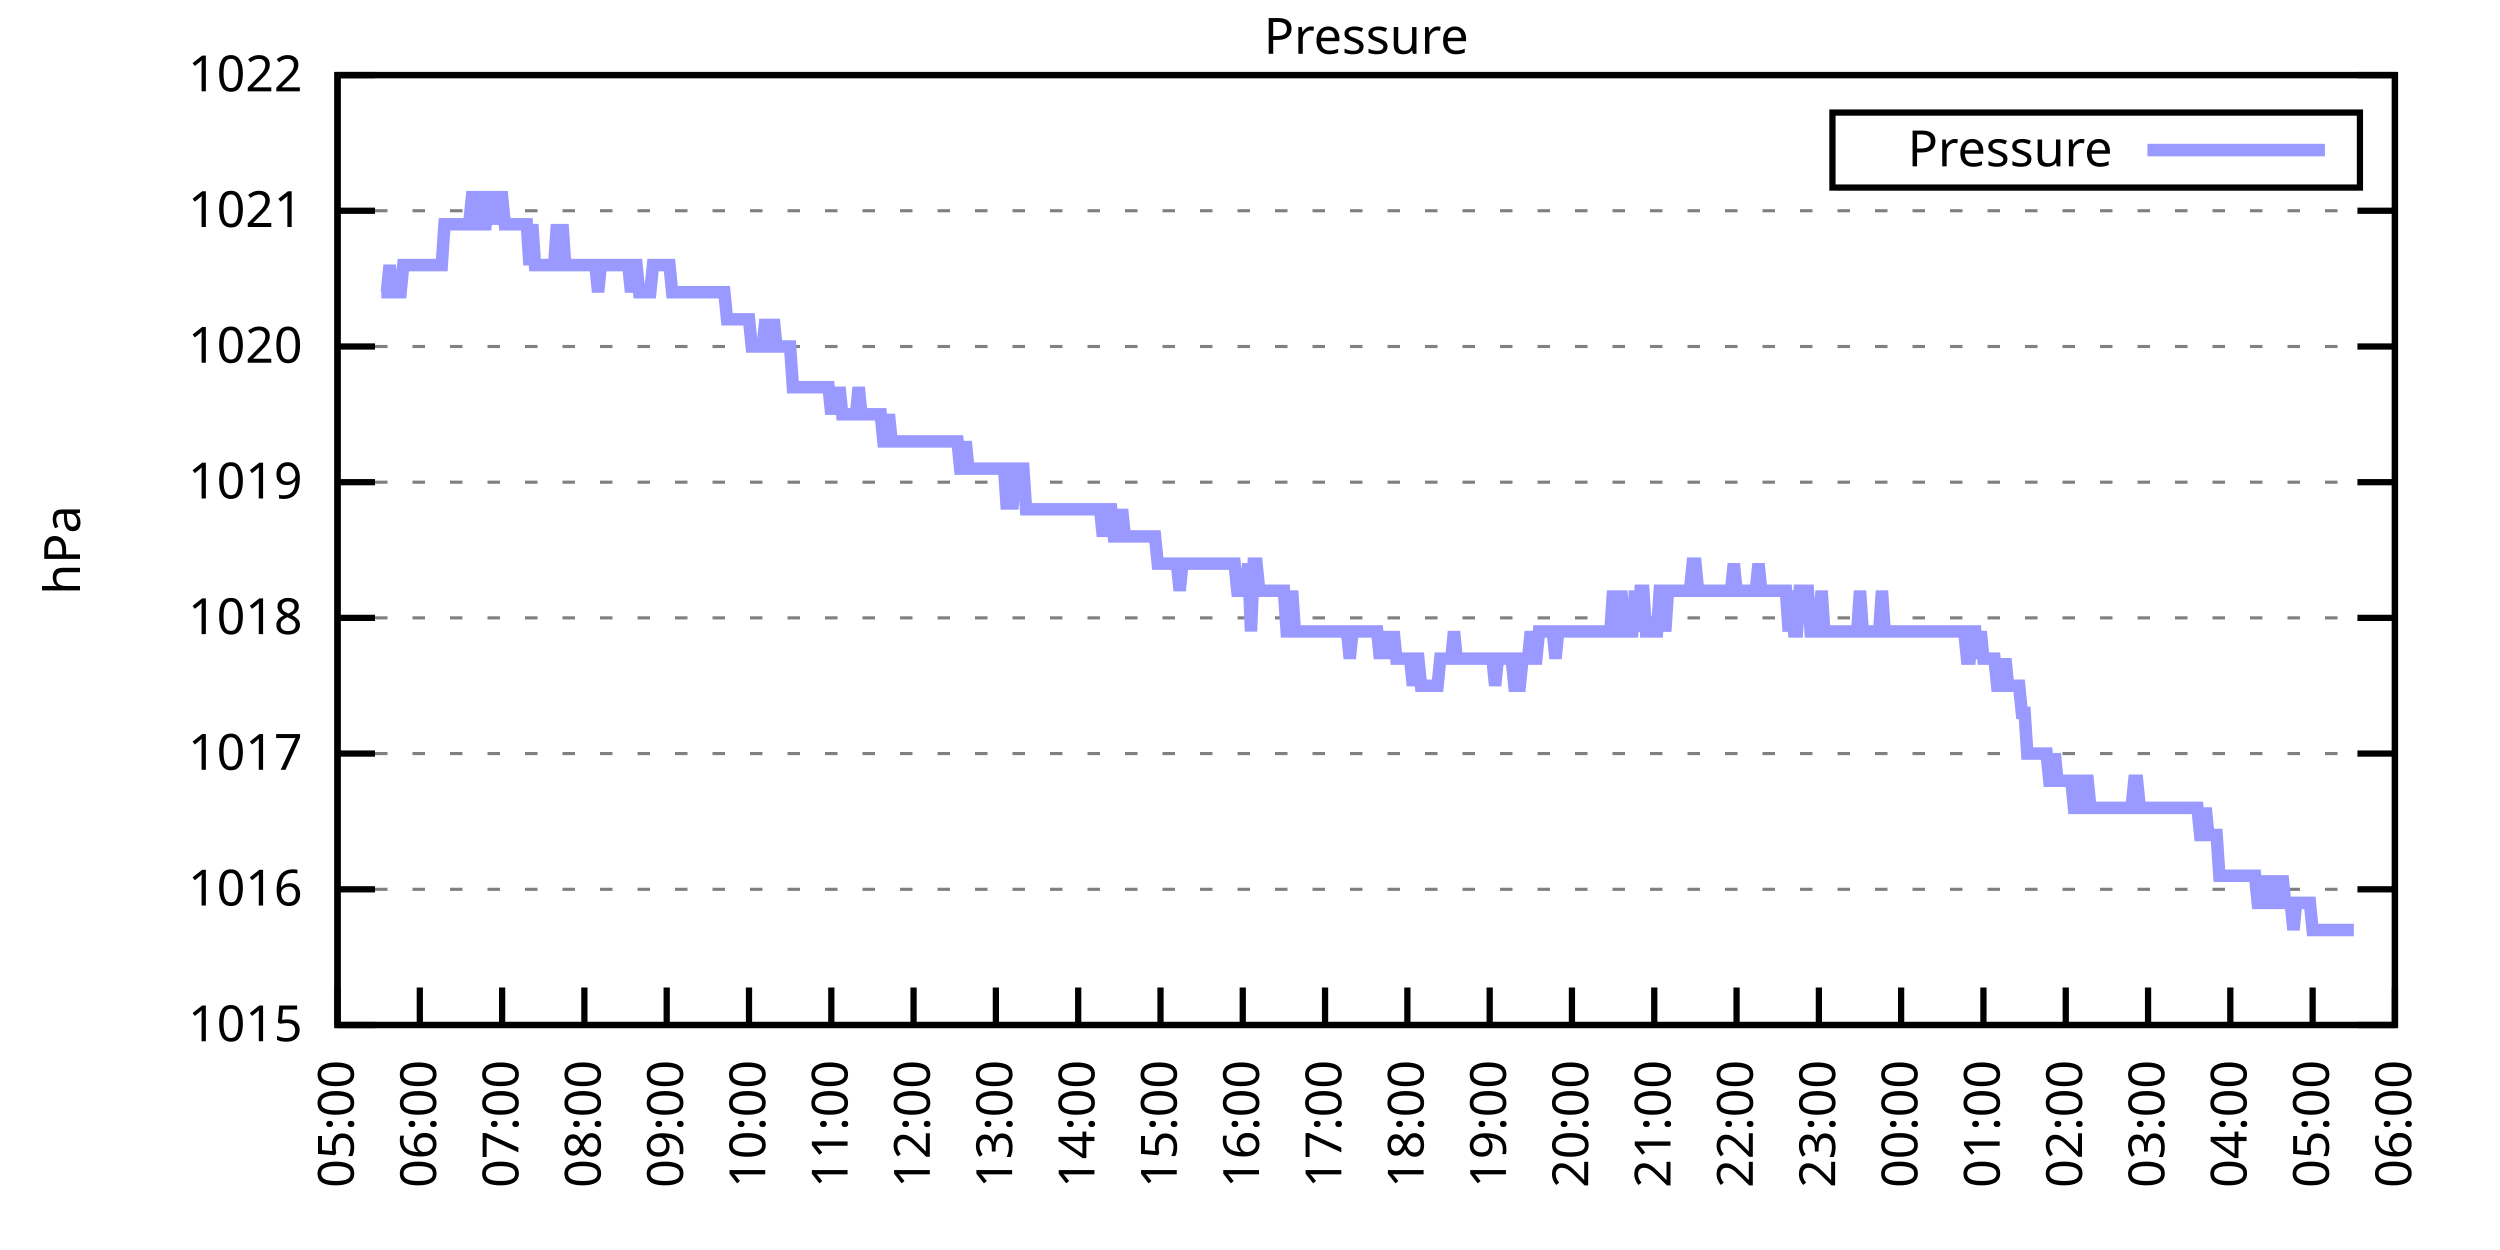
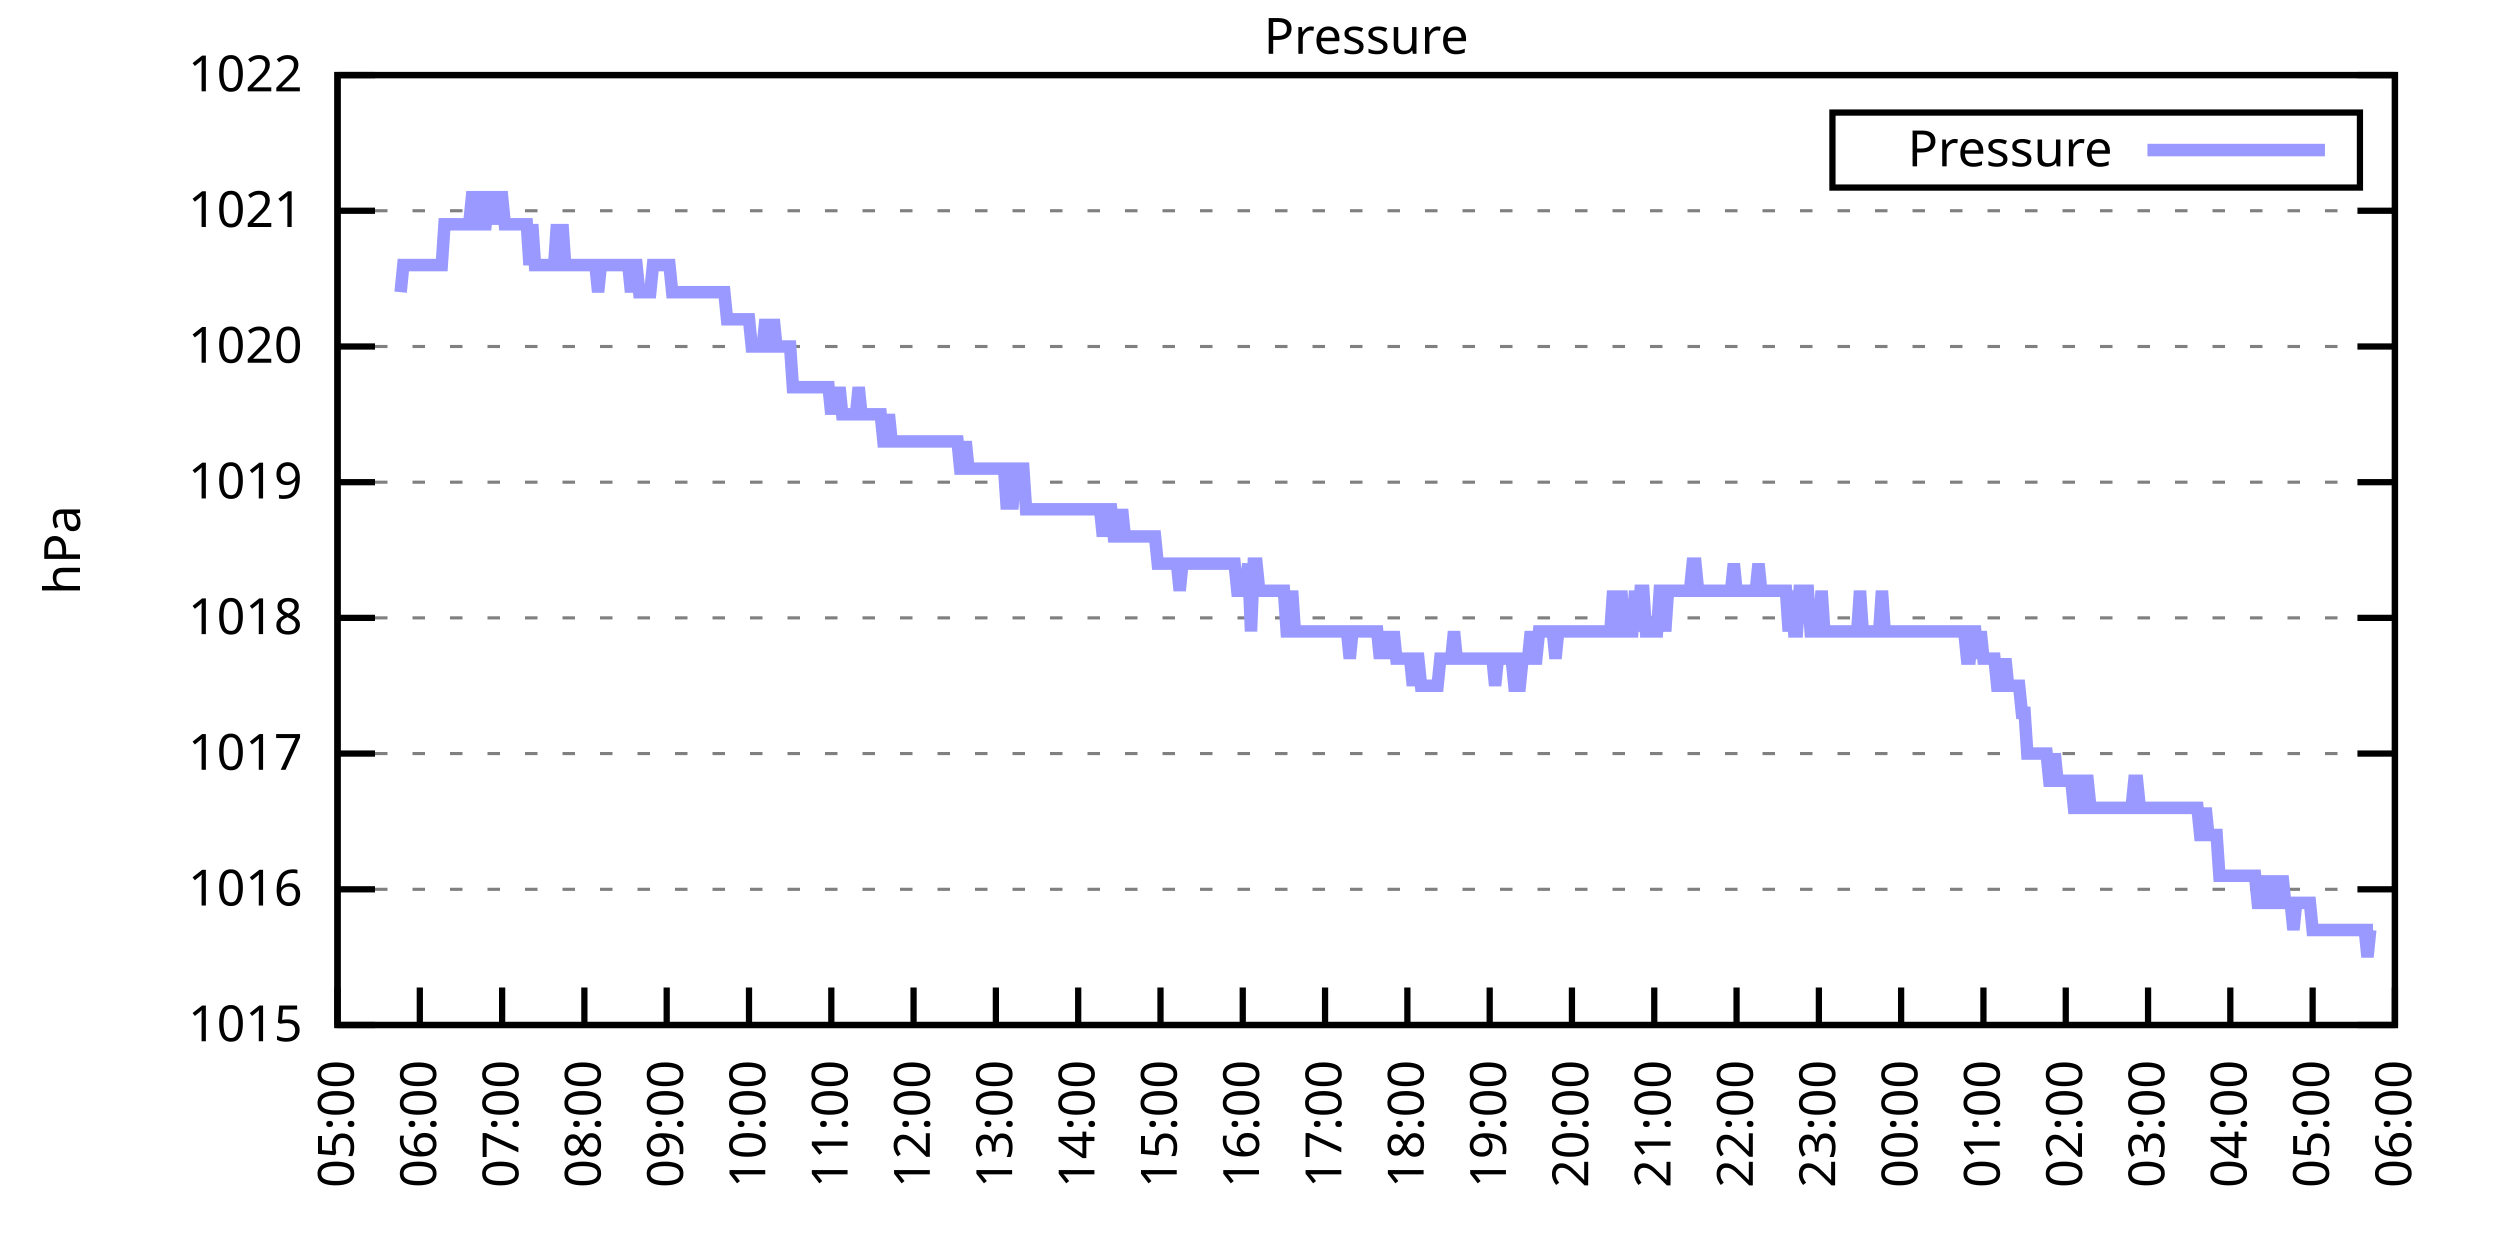
<svg xmlns="http://www.w3.org/2000/svg" xmlns:xlink="http://www.w3.org/1999/xlink" width="400" height="200" viewBox="0 0 400 200">
  <g id="gnuplot_canvas">
    <rect x="0" y="0" width="400" height="200" fill="none" />
    <defs>
      <circle id="gpDot" r="0.5" stroke-width="0.5" stroke="currentColor" />
      <path id="gpPt0" stroke-width="0.333" stroke="currentColor" d="M-1,0 h2 M0,-1 v2" />
      <path id="gpPt1" stroke-width="0.333" stroke="currentColor" d="M-1,-1 L1,1 M1,-1 L-1,1" />
      <path id="gpPt2" stroke-width="0.333" stroke="currentColor" d="M-1,0 L1,0 M0,-1 L0,1 M-1,-1 L1,1 M-1,1 L1,-1" />
      <rect id="gpPt3" stroke-width="0.333" stroke="currentColor" x="-1" y="-1" width="2" height="2" />
      <rect id="gpPt4" stroke-width="0.333" stroke="currentColor" fill="currentColor" x="-1" y="-1" width="2" height="2" />
      <circle id="gpPt5" stroke-width="0.333" stroke="currentColor" cx="0" cy="0" r="1" />
      <use xlink:href="#gpPt5" id="gpPt6" fill="currentColor" stroke="none" />
      <path id="gpPt7" stroke-width="0.333" stroke="currentColor" d="M0,-1.33 L-1.33,0.67 L1.33,0.67 z" />
      <use xlink:href="#gpPt7" id="gpPt8" fill="currentColor" stroke="none" />
      <use xlink:href="#gpPt7" id="gpPt9" stroke="currentColor" transform="rotate(180)" />
      <use xlink:href="#gpPt9" id="gpPt10" fill="currentColor" stroke="none" />
      <use xlink:href="#gpPt3" id="gpPt11" stroke="currentColor" transform="rotate(45)" />
      <use xlink:href="#gpPt11" id="gpPt12" fill="currentColor" stroke="none" />
      <path id="gpPt13" stroke-width="0.333" stroke="currentColor" d="M0,1.330 L1.265,0.411 L0.782,-1.067 L-0.782,-1.076 L-1.265,0.411 z" />
      <use xlink:href="#gpPt13" id="gpPt14" fill="currentColor" stroke="none" />
      <filter id="textbox" filterUnits="objectBoundingBox" x="0" y="0" height="1" width="1">
        <feFlood flood-color="white" flood-opacity="1" result="bgnd" />
        <feComposite in="SourceGraphic" in2="bgnd" operator="atop" />
      </filter>
      <filter id="greybox" filterUnits="objectBoundingBox" x="0" y="0" height="1" width="1">
        <feFlood flood-color="lightgrey" flood-opacity="1" result="grey" />
        <feComposite in="SourceGraphic" in2="grey" operator="atop" />
      </filter>
    </defs>
    <g fill="none" color="white" stroke="currentColor" stroke-width="1.00" stroke-linecap="butt" stroke-linejoin="miter">
</g>
    <g fill="none" color="black" stroke="currentColor" stroke-width="1.00" stroke-linecap="butt" stroke-linejoin="miter">
      <g stroke="none" shape-rendering="crispEdges">
        <polygon fill="rgb(255, 255, 255)" points="54.00,164.00 383.18,164.00 383.18,12.02 54.00,12.02 " />
      </g>
    </g>
    <g fill="none" color="black" stroke="currentColor" stroke-width="1.00" stroke-linecap="butt" stroke-linejoin="miter">
</g>
    <g fill="none" color="black" stroke="black" stroke-width="0.50" stroke-linecap="butt" stroke-linejoin="miter">
</g>
    <g fill="none" color="gray" stroke="currentColor" stroke-width="0.50" stroke-linecap="butt" stroke-linejoin="miter">
      <path stroke="gray" stroke-dasharray="2,4" class="gridline" d="M54.00,164.00 L383.19,164.00  " />
    </g>
    <g fill="none" color="gray" stroke="gray" stroke-width="1.00" stroke-linecap="butt" stroke-linejoin="miter">
</g>
    <g fill="none" color="black" stroke="currentColor" stroke-width="1.00" stroke-linecap="butt" stroke-linejoin="miter">
      <path stroke="black" d="M54.00,164.00 L60.00,164.00 M383.19,164.00 L377.19,164.00  " />
      <g transform="translate(48.40,166.60)" stroke="none" fill="black" font-family="Sans" font-size="8.00" text-anchor="end">
        <text>
          <tspan font-family="Sans"> 1015</tspan>
        </text>
      </g>
    </g>
    <g fill="none" color="black" stroke="currentColor" stroke-width="1.00" stroke-linecap="butt" stroke-linejoin="miter">
</g>
    <g fill="none" color="black" stroke="black" stroke-width="0.50" stroke-linecap="butt" stroke-linejoin="miter">
</g>
    <g fill="none" color="gray" stroke="currentColor" stroke-width="0.50" stroke-linecap="butt" stroke-linejoin="miter">
      <path stroke="gray" stroke-dasharray="2,4" class="gridline" d="M54.00,142.29 L383.19,142.29  " />
    </g>
    <g fill="none" color="gray" stroke="gray" stroke-width="1.00" stroke-linecap="butt" stroke-linejoin="miter">
</g>
    <g fill="none" color="black" stroke="currentColor" stroke-width="1.00" stroke-linecap="butt" stroke-linejoin="miter">
      <path stroke="black" d="M54.00,142.29 L60.00,142.29 M383.19,142.29 L377.19,142.29  " />
      <g transform="translate(48.40,144.89)" stroke="none" fill="black" font-family="Sans" font-size="8.00" text-anchor="end">
        <text>
          <tspan font-family="Sans"> 1016</tspan>
        </text>
      </g>
    </g>
    <g fill="none" color="black" stroke="currentColor" stroke-width="1.00" stroke-linecap="butt" stroke-linejoin="miter">
</g>
    <g fill="none" color="black" stroke="black" stroke-width="0.50" stroke-linecap="butt" stroke-linejoin="miter">
</g>
    <g fill="none" color="gray" stroke="currentColor" stroke-width="0.50" stroke-linecap="butt" stroke-linejoin="miter">
      <path stroke="gray" stroke-dasharray="2,4" class="gridline" d="M54.00,120.57 L383.19,120.57  " />
    </g>
    <g fill="none" color="gray" stroke="gray" stroke-width="1.00" stroke-linecap="butt" stroke-linejoin="miter">
</g>
    <g fill="none" color="black" stroke="currentColor" stroke-width="1.00" stroke-linecap="butt" stroke-linejoin="miter">
      <path stroke="black" d="M54.00,120.57 L60.00,120.57 M383.19,120.57 L377.19,120.57  " />
      <g transform="translate(48.40,123.17)" stroke="none" fill="black" font-family="Sans" font-size="8.00" text-anchor="end">
        <text>
          <tspan font-family="Sans"> 1017</tspan>
        </text>
      </g>
    </g>
    <g fill="none" color="black" stroke="currentColor" stroke-width="1.00" stroke-linecap="butt" stroke-linejoin="miter">
</g>
    <g fill="none" color="black" stroke="black" stroke-width="0.50" stroke-linecap="butt" stroke-linejoin="miter">
</g>
    <g fill="none" color="gray" stroke="currentColor" stroke-width="0.50" stroke-linecap="butt" stroke-linejoin="miter">
      <path stroke="gray" stroke-dasharray="2,4" class="gridline" d="M54.00,98.86 L383.19,98.86  " />
    </g>
    <g fill="none" color="gray" stroke="gray" stroke-width="1.00" stroke-linecap="butt" stroke-linejoin="miter">
</g>
    <g fill="none" color="black" stroke="currentColor" stroke-width="1.00" stroke-linecap="butt" stroke-linejoin="miter">
      <path stroke="black" d="M54.00,98.86 L60.00,98.86 M383.19,98.86 L377.19,98.86  " />
      <g transform="translate(48.40,101.46)" stroke="none" fill="black" font-family="Sans" font-size="8.00" text-anchor="end">
        <text>
          <tspan font-family="Sans"> 1018</tspan>
        </text>
      </g>
    </g>
    <g fill="none" color="black" stroke="currentColor" stroke-width="1.00" stroke-linecap="butt" stroke-linejoin="miter">
</g>
    <g fill="none" color="black" stroke="black" stroke-width="0.50" stroke-linecap="butt" stroke-linejoin="miter">
</g>
    <g fill="none" color="gray" stroke="currentColor" stroke-width="0.50" stroke-linecap="butt" stroke-linejoin="miter">
      <path stroke="gray" stroke-dasharray="2,4" class="gridline" d="M54.00,77.15 L383.19,77.15  " />
    </g>
    <g fill="none" color="gray" stroke="gray" stroke-width="1.00" stroke-linecap="butt" stroke-linejoin="miter">
</g>
    <g fill="none" color="black" stroke="currentColor" stroke-width="1.00" stroke-linecap="butt" stroke-linejoin="miter">
      <path stroke="black" d="M54.00,77.15 L60.00,77.15 M383.19,77.15 L377.19,77.15  " />
      <g transform="translate(48.40,79.75)" stroke="none" fill="black" font-family="Sans" font-size="8.00" text-anchor="end">
        <text>
          <tspan font-family="Sans"> 1019</tspan>
        </text>
      </g>
    </g>
    <g fill="none" color="black" stroke="currentColor" stroke-width="1.00" stroke-linecap="butt" stroke-linejoin="miter">
</g>
    <g fill="none" color="black" stroke="black" stroke-width="0.50" stroke-linecap="butt" stroke-linejoin="miter">
</g>
    <g fill="none" color="gray" stroke="currentColor" stroke-width="0.50" stroke-linecap="butt" stroke-linejoin="miter">
      <path stroke="gray" stroke-dasharray="2,4" class="gridline" d="M54.00,55.44 L383.19,55.44  " />
    </g>
    <g fill="none" color="gray" stroke="gray" stroke-width="1.00" stroke-linecap="butt" stroke-linejoin="miter">
</g>
    <g fill="none" color="black" stroke="currentColor" stroke-width="1.00" stroke-linecap="butt" stroke-linejoin="miter">
      <path stroke="black" d="M54.00,55.44 L60.00,55.44 M383.19,55.44 L377.19,55.44  " />
      <g transform="translate(48.40,58.04)" stroke="none" fill="black" font-family="Sans" font-size="8.00" text-anchor="end">
        <text>
          <tspan font-family="Sans"> 1020</tspan>
        </text>
      </g>
    </g>
    <g fill="none" color="black" stroke="currentColor" stroke-width="1.00" stroke-linecap="butt" stroke-linejoin="miter">
</g>
    <g fill="none" color="black" stroke="black" stroke-width="0.50" stroke-linecap="butt" stroke-linejoin="miter">
</g>
    <g fill="none" color="gray" stroke="currentColor" stroke-width="0.50" stroke-linecap="butt" stroke-linejoin="miter">
      <path stroke="gray" stroke-dasharray="2,4" class="gridline" d="M54.00,33.72 L383.19,33.72  " />
    </g>
    <g fill="none" color="gray" stroke="gray" stroke-width="1.00" stroke-linecap="butt" stroke-linejoin="miter">
</g>
    <g fill="none" color="black" stroke="currentColor" stroke-width="1.00" stroke-linecap="butt" stroke-linejoin="miter">
      <path stroke="black" d="M54.00,33.72 L60.00,33.72 M383.19,33.72 L377.19,33.72  " />
      <g transform="translate(48.40,36.32)" stroke="none" fill="black" font-family="Sans" font-size="8.00" text-anchor="end">
        <text>
          <tspan font-family="Sans"> 1021</tspan>
        </text>
      </g>
    </g>
    <g fill="none" color="black" stroke="currentColor" stroke-width="1.00" stroke-linecap="butt" stroke-linejoin="miter">
</g>
    <g fill="none" color="black" stroke="black" stroke-width="0.50" stroke-linecap="butt" stroke-linejoin="miter">
</g>
    <g fill="none" color="gray" stroke="currentColor" stroke-width="0.50" stroke-linecap="butt" stroke-linejoin="miter">
      <path stroke="gray" stroke-dasharray="2,4" class="gridline" d="M54.00,12.01 L383.19,12.01  " />
    </g>
    <g fill="none" color="gray" stroke="gray" stroke-width="1.00" stroke-linecap="butt" stroke-linejoin="miter">
</g>
    <g fill="none" color="black" stroke="currentColor" stroke-width="1.00" stroke-linecap="butt" stroke-linejoin="miter">
      <path stroke="black" d="M54.00,12.01 L60.00,12.01 M383.19,12.01 L377.19,12.01  " />
      <g transform="translate(48.40,14.61)" stroke="none" fill="black" font-family="Sans" font-size="8.00" text-anchor="end">
        <text>
          <tspan font-family="Sans"> 1022</tspan>
        </text>
      </g>
    </g>
    <g fill="none" color="black" stroke="currentColor" stroke-width="1.00" stroke-linecap="butt" stroke-linejoin="miter">
      <path stroke="black" d="M54.00,164.00 L54.00,158.00  " />
      <g transform="translate(56.60,169.60) rotate(270.00)" stroke="none" fill="black" font-family="Sans" font-size="8.00" text-anchor="end">
        <text>
          <tspan font-family="Sans">05:00</tspan>
        </text>
      </g>
    </g>
    <g fill="none" color="black" stroke="currentColor" stroke-width="1.00" stroke-linecap="butt" stroke-linejoin="miter">
      <path stroke="black" d="M67.17,164.00 L67.17,158.00  " />
      <g transform="translate(69.77,169.60) rotate(270.00)" stroke="none" fill="black" font-family="Sans" font-size="8.00" text-anchor="end">
        <text>
          <tspan font-family="Sans">06:00</tspan>
        </text>
      </g>
    </g>
    <g fill="none" color="black" stroke="currentColor" stroke-width="1.00" stroke-linecap="butt" stroke-linejoin="miter">
      <path stroke="black" d="M80.34,164.00 L80.34,158.00  " />
      <g transform="translate(82.94,169.60) rotate(270.00)" stroke="none" fill="black" font-family="Sans" font-size="8.00" text-anchor="end">
        <text>
          <tspan font-family="Sans">07:00</tspan>
        </text>
      </g>
    </g>
    <g fill="none" color="black" stroke="currentColor" stroke-width="1.00" stroke-linecap="butt" stroke-linejoin="miter">
      <path stroke="black" d="M93.50,164.00 L93.50,158.00  " />
      <g transform="translate(96.10,169.60) rotate(270.00)" stroke="none" fill="black" font-family="Sans" font-size="8.00" text-anchor="end">
        <text>
          <tspan font-family="Sans">08:00</tspan>
        </text>
      </g>
    </g>
    <g fill="none" color="black" stroke="currentColor" stroke-width="1.00" stroke-linecap="butt" stroke-linejoin="miter">
      <path stroke="black" d="M106.67,164.00 L106.67,158.00  " />
      <g transform="translate(109.27,169.60) rotate(270.00)" stroke="none" fill="black" font-family="Sans" font-size="8.00" text-anchor="end">
        <text>
          <tspan font-family="Sans">09:00</tspan>
        </text>
      </g>
    </g>
    <g fill="none" color="black" stroke="currentColor" stroke-width="1.00" stroke-linecap="butt" stroke-linejoin="miter">
      <path stroke="black" d="M119.84,164.00 L119.84,158.00  " />
      <g transform="translate(122.44,169.60) rotate(270.00)" stroke="none" fill="black" font-family="Sans" font-size="8.00" text-anchor="end">
        <text>
          <tspan font-family="Sans">10:00</tspan>
        </text>
      </g>
    </g>
    <g fill="none" color="black" stroke="currentColor" stroke-width="1.00" stroke-linecap="butt" stroke-linejoin="miter">
      <path stroke="black" d="M133.01,164.00 L133.01,158.00  " />
      <g transform="translate(135.61,169.60) rotate(270.00)" stroke="none" fill="black" font-family="Sans" font-size="8.00" text-anchor="end">
        <text>
          <tspan font-family="Sans">11:00</tspan>
        </text>
      </g>
    </g>
    <g fill="none" color="black" stroke="currentColor" stroke-width="1.00" stroke-linecap="butt" stroke-linejoin="miter">
      <path stroke="black" d="M146.17,164.00 L146.17,158.00  " />
      <g transform="translate(148.77,169.60) rotate(270.00)" stroke="none" fill="black" font-family="Sans" font-size="8.00" text-anchor="end">
        <text>
          <tspan font-family="Sans">12:00</tspan>
        </text>
      </g>
    </g>
    <g fill="none" color="black" stroke="currentColor" stroke-width="1.00" stroke-linecap="butt" stroke-linejoin="miter">
      <path stroke="black" d="M159.34,164.00 L159.34,158.00  " />
      <g transform="translate(161.94,169.60) rotate(270.00)" stroke="none" fill="black" font-family="Sans" font-size="8.00" text-anchor="end">
        <text>
          <tspan font-family="Sans">13:00</tspan>
        </text>
      </g>
    </g>
    <g fill="none" color="black" stroke="currentColor" stroke-width="1.00" stroke-linecap="butt" stroke-linejoin="miter">
      <path stroke="black" d="M172.51,164.00 L172.51,158.00  " />
      <g transform="translate(175.11,169.60) rotate(270.00)" stroke="none" fill="black" font-family="Sans" font-size="8.00" text-anchor="end">
        <text>
          <tspan font-family="Sans">14:00</tspan>
        </text>
      </g>
    </g>
    <g fill="none" color="black" stroke="currentColor" stroke-width="1.00" stroke-linecap="butt" stroke-linejoin="miter">
      <path stroke="black" d="M185.68,164.00 L185.68,158.00  " />
      <g transform="translate(188.28,169.60) rotate(270.00)" stroke="none" fill="black" font-family="Sans" font-size="8.00" text-anchor="end">
        <text>
          <tspan font-family="Sans">15:00</tspan>
        </text>
      </g>
    </g>
    <g fill="none" color="black" stroke="currentColor" stroke-width="1.00" stroke-linecap="butt" stroke-linejoin="miter">
      <path stroke="black" d="M198.84,164.00 L198.84,158.00  " />
      <g transform="translate(201.44,169.60) rotate(270.00)" stroke="none" fill="black" font-family="Sans" font-size="8.00" text-anchor="end">
        <text>
          <tspan font-family="Sans">16:00</tspan>
        </text>
      </g>
    </g>
    <g fill="none" color="black" stroke="currentColor" stroke-width="1.00" stroke-linecap="butt" stroke-linejoin="miter">
      <path stroke="black" d="M212.01,164.00 L212.01,158.00  " />
      <g transform="translate(214.61,169.60) rotate(270.00)" stroke="none" fill="black" font-family="Sans" font-size="8.00" text-anchor="end">
        <text>
          <tspan font-family="Sans">17:00</tspan>
        </text>
      </g>
    </g>
    <g fill="none" color="black" stroke="currentColor" stroke-width="1.00" stroke-linecap="butt" stroke-linejoin="miter">
      <path stroke="black" d="M225.18,164.00 L225.18,158.00  " />
      <g transform="translate(227.78,169.60) rotate(270.00)" stroke="none" fill="black" font-family="Sans" font-size="8.00" text-anchor="end">
        <text>
          <tspan font-family="Sans">18:00</tspan>
        </text>
      </g>
    </g>
    <g fill="none" color="black" stroke="currentColor" stroke-width="1.00" stroke-linecap="butt" stroke-linejoin="miter">
      <path stroke="black" d="M238.35,164.00 L238.35,158.00  " />
      <g transform="translate(240.95,169.60) rotate(270.00)" stroke="none" fill="black" font-family="Sans" font-size="8.00" text-anchor="end">
        <text>
          <tspan font-family="Sans">19:00</tspan>
        </text>
      </g>
    </g>
    <g fill="none" color="black" stroke="currentColor" stroke-width="1.00" stroke-linecap="butt" stroke-linejoin="miter">
      <path stroke="black" d="M251.51,164.00 L251.51,158.00  " />
      <g transform="translate(254.11,169.60) rotate(270.00)" stroke="none" fill="black" font-family="Sans" font-size="8.00" text-anchor="end">
        <text>
          <tspan font-family="Sans">20:00</tspan>
        </text>
      </g>
    </g>
    <g fill="none" color="black" stroke="currentColor" stroke-width="1.00" stroke-linecap="butt" stroke-linejoin="miter">
      <path stroke="black" d="M264.68,164.00 L264.68,158.00  " />
      <g transform="translate(267.28,169.60) rotate(270.00)" stroke="none" fill="black" font-family="Sans" font-size="8.00" text-anchor="end">
        <text>
          <tspan font-family="Sans">21:00</tspan>
        </text>
      </g>
    </g>
    <g fill="none" color="black" stroke="currentColor" stroke-width="1.00" stroke-linecap="butt" stroke-linejoin="miter">
      <path stroke="black" d="M277.85,164.00 L277.85,158.00  " />
      <g transform="translate(280.45,169.60) rotate(270.00)" stroke="none" fill="black" font-family="Sans" font-size="8.00" text-anchor="end">
        <text>
          <tspan font-family="Sans">22:00</tspan>
        </text>
      </g>
    </g>
    <g fill="none" color="black" stroke="currentColor" stroke-width="1.00" stroke-linecap="butt" stroke-linejoin="miter">
      <path stroke="black" d="M291.02,164.00 L291.02,158.00  " />
      <g transform="translate(293.62,169.60) rotate(270.00)" stroke="none" fill="black" font-family="Sans" font-size="8.00" text-anchor="end">
        <text>
          <tspan font-family="Sans">23:00</tspan>
        </text>
      </g>
    </g>
    <g fill="none" color="black" stroke="currentColor" stroke-width="1.00" stroke-linecap="butt" stroke-linejoin="miter">
      <path stroke="black" d="M304.18,164.00 L304.18,158.00  " />
      <g transform="translate(306.78,169.60) rotate(270.00)" stroke="none" fill="black" font-family="Sans" font-size="8.00" text-anchor="end">
        <text>
          <tspan font-family="Sans">00:00</tspan>
        </text>
      </g>
    </g>
    <g fill="none" color="black" stroke="currentColor" stroke-width="1.00" stroke-linecap="butt" stroke-linejoin="miter">
      <path stroke="black" d="M317.35,164.00 L317.35,158.00  " />
      <g transform="translate(319.95,169.60) rotate(270.00)" stroke="none" fill="black" font-family="Sans" font-size="8.00" text-anchor="end">
        <text>
          <tspan font-family="Sans">01:00</tspan>
        </text>
      </g>
    </g>
    <g fill="none" color="black" stroke="currentColor" stroke-width="1.00" stroke-linecap="butt" stroke-linejoin="miter">
      <path stroke="black" d="M330.52,164.00 L330.52,158.00  " />
      <g transform="translate(333.12,169.60) rotate(270.00)" stroke="none" fill="black" font-family="Sans" font-size="8.00" text-anchor="end">
        <text>
          <tspan font-family="Sans">02:00</tspan>
        </text>
      </g>
    </g>
    <g fill="none" color="black" stroke="currentColor" stroke-width="1.00" stroke-linecap="butt" stroke-linejoin="miter">
      <path stroke="black" d="M343.69,164.00 L343.69,158.00  " />
      <g transform="translate(346.29,169.60) rotate(270.00)" stroke="none" fill="black" font-family="Sans" font-size="8.00" text-anchor="end">
        <text>
          <tspan font-family="Sans">03:00</tspan>
        </text>
      </g>
    </g>
    <g fill="none" color="black" stroke="currentColor" stroke-width="1.00" stroke-linecap="butt" stroke-linejoin="miter">
      <path stroke="black" d="M356.85,164.00 L356.85,158.00  " />
      <g transform="translate(359.45,169.60) rotate(270.00)" stroke="none" fill="black" font-family="Sans" font-size="8.00" text-anchor="end">
        <text>
          <tspan font-family="Sans">04:00</tspan>
        </text>
      </g>
    </g>
    <g fill="none" color="black" stroke="currentColor" stroke-width="1.00" stroke-linecap="butt" stroke-linejoin="miter">
      <path stroke="black" d="M370.02,164.00 L370.02,158.00  " />
      <g transform="translate(372.62,169.60) rotate(270.00)" stroke="none" fill="black" font-family="Sans" font-size="8.00" text-anchor="end">
        <text>
          <tspan font-family="Sans">05:00</tspan>
        </text>
      </g>
    </g>
    <g fill="none" color="black" stroke="currentColor" stroke-width="1.00" stroke-linecap="butt" stroke-linejoin="miter">
      <path stroke="black" d="M383.19,164.00 L383.19,158.00  " />
      <g transform="translate(385.79,169.60) rotate(270.00)" stroke="none" fill="black" font-family="Sans" font-size="8.00" text-anchor="end">
        <text>
          <tspan font-family="Sans">06:00</tspan>
        </text>
      </g>
    </g>
    <g fill="none" color="black" stroke="currentColor" stroke-width="1.00" stroke-linecap="butt" stroke-linejoin="miter">
</g>
    <g fill="none" color="black" stroke="currentColor" stroke-width="1.00" stroke-linecap="butt" stroke-linejoin="miter">
      <path stroke="black" d="M54.00,12.01 L54.00,164.00 L383.19,164.00 L383.19,12.01 L54.00,12.01 Z  " />
    </g>
    <g fill="none" color="black" stroke="currentColor" stroke-width="1.00" stroke-linecap="butt" stroke-linejoin="miter">
</g>
    <g fill="none" color="black" stroke="currentColor" stroke-width="1.00" stroke-linecap="butt" stroke-linejoin="miter">
      <path stroke="black" d="M293.19,30.01 L293.19,18.01 L377.59,18.01 L377.59,30.01 L293.19,30.01 Z  " />
    </g>
    <g id="Pressure_plot_1">
      <g fill="none" color="white" stroke="black" stroke-width="2.00" stroke-linecap="butt" stroke-linejoin="miter">
</g>
      <g fill="none" color="black" stroke="currentColor" stroke-width="2.00" stroke-linecap="butt" stroke-linejoin="miter">
        <g transform="translate(337.99,26.61)" stroke="none" fill="black" font-family="Sans" font-size="8.00" text-anchor="end">
          <text>
            <tspan font-family="Sans">Pressure</tspan>
          </text>
        </g>
      </g>
      <g fill="none" color="black" stroke="currentColor" stroke-width="2.00" stroke-linecap="butt" stroke-linejoin="miter">
-         <path stroke="rgb(153, 153, 255)" d="M343.59,24.01 L371.99,24.01 M61.02,46.75 L61.46,46.75 L61.90,46.75 L62.34,42.41 L62.78,46.75 L63.22,46.75   L63.66,46.75 L64.10,46.75 L64.53,42.41 L64.97,42.41 L65.41,42.41 L65.85,42.41 L66.29,42.41 L66.73,42.41   L67.17,42.41 L67.61,42.41 L68.05,42.41 L68.48,42.41 L68.92,42.41 L69.36,42.41 L69.80,42.41 L70.24,42.41   L70.68,42.41 L71.12,35.89 L71.56,35.89 L72.00,35.89 L72.43,35.89 L72.87,35.89 L73.31,35.89 L73.75,35.89   L74.19,35.89 L74.63,35.89 L75.07,35.89 L75.51,31.55 L75.95,31.55 L76.38,31.55 L76.82,35.89 L77.26,35.89   L77.70,35.89 L78.14,31.55 L78.58,31.55 L79.02,35.89 L79.46,31.55 L79.90,31.55 L80.34,31.55 L80.77,35.89   L81.21,35.89 L81.65,35.89 L82.09,35.89 L82.53,35.89 L82.97,35.89 L83.41,35.89 L83.85,35.89 L84.29,35.89   L84.72,42.41 L85.16,35.89 L85.60,42.41 L86.04,42.41 L86.48,42.41 L86.92,42.41 L87.36,42.41 L87.80,42.41   L88.24,42.41 L88.67,42.41 L89.11,35.89 L89.55,42.41 L89.99,35.89 L90.43,42.41 L90.87,42.41 L91.31,42.41   L91.75,42.41 L92.19,42.41 L92.62,42.41 L93.06,42.41 L93.50,42.41 L93.94,42.41 L94.38,42.41 L94.82,42.41   L95.26,42.41 L95.70,46.75 L96.14,42.41 L96.58,42.41 L97.01,42.41 L97.45,42.41 L97.89,42.41 L98.33,42.41   L98.77,42.41 L99.21,42.41 L99.65,42.41 L100.09,42.41 L100.53,42.41 L100.96,46.75 L101.40,42.41 L101.84,42.41   L102.28,46.75 L102.72,46.75 L103.16,46.75 L103.60,46.75 L104.04,46.75 L104.48,42.41 L104.91,42.41 L105.35,42.41   L105.79,42.41 L106.23,42.41 L106.67,42.41 L107.11,42.41 L107.55,46.75 L107.99,46.75 L108.43,46.75 L108.87,46.75   L109.30,46.75 L109.74,46.75 L110.18,46.75 L110.62,46.75 L111.06,46.75 L111.50,46.75 L111.94,46.75 L112.38,46.75   L112.82,46.75 L113.25,46.75 L113.69,46.75 L114.13,46.75 L114.57,46.75 L115.01,46.75 L115.45,46.75 L115.89,46.75   L116.33,51.09 L116.77,51.09 L117.20,51.09 L117.64,51.09 L118.08,51.09 L118.52,51.09 L118.96,51.09 L119.40,51.09   L119.84,51.09 L120.28,55.44 L120.72,55.44 L121.15,55.44 L121.59,55.44 L122.03,55.44 L122.47,51.09 L122.91,55.44   L123.35,55.44 L123.79,51.09 L124.23,55.44 L124.67,55.44 L125.11,55.44 L125.54,55.44 L125.98,55.44 L126.42,55.44   L126.86,61.95 L127.30,61.95 L127.74,61.95 L128.18,61.95 L128.62,61.95 L129.06,61.95 L129.49,61.95 L129.93,61.95   L130.37,61.95 L130.81,61.95 L131.25,61.95 L131.69,61.95 L132.13,61.95 L132.57,61.95 L133.01,66.29 L133.44,61.95   L133.88,66.29 L134.32,61.95 L134.76,66.29 L135.20,66.29 L135.64,66.29 L136.08,66.29 L136.52,66.29 L136.96,66.29   L137.39,61.95 L137.83,66.29 L138.27,66.29 L138.71,66.29 L139.15,66.29 L139.59,66.29 L140.03,66.29 L140.47,66.29   L140.91,66.29 L141.35,70.63 L141.78,70.63 L142.22,66.29 L142.66,70.63 L143.10,70.63 L143.54,70.63 L143.98,70.63   L144.42,70.63 L144.86,70.63 L145.30,70.63 L145.73,70.63 L146.17,70.63 L146.61,70.63 L147.05,70.63 L147.49,70.63   L147.93,70.63 L148.37,70.63 L148.81,70.63 L149.25,70.63 L149.68,70.63 L150.12,70.63 L150.56,70.63 L151.00,70.63   L151.44,70.63 L151.88,70.63 L152.32,70.63 L152.76,70.63 L153.20,70.63 L153.63,74.98 L154.07,74.98 L154.51,70.63   L154.95,74.98 L155.39,74.98 L155.83,74.98 L156.27,74.98 L156.71,74.98 L157.15,74.98 L157.59,74.98 L158.02,74.98   L158.46,74.98 L158.90,74.98 L159.34,74.98 L159.78,74.98 L160.22,74.98 L160.66,74.98 L161.10,81.49 L161.54,74.98   L161.97,81.49 L162.41,74.98 L162.85,74.98 L163.29,74.98 L163.73,74.98 L164.17,81.49 L164.61,81.49 L165.05,81.49   L165.49,81.49 L165.92,81.49 L166.36,81.49 L166.80,81.49 L167.24,81.49 L167.68,81.49 L168.12,81.49 L168.56,81.49   L169.00,81.49 L169.44,81.49 L169.87,81.49 L170.31,81.49 L170.75,81.49 L171.19,81.49 L171.63,81.49 L172.07,81.49   L172.51,81.49 L172.95,81.49 L173.39,81.49 L173.83,81.49 L174.26,81.49 L174.70,81.49 L175.14,81.49 L175.58,81.49   L176.02,81.49 L176.46,85.83 L176.90,81.49 L177.34,81.49 L177.78,81.49 L178.21,85.83 L178.65,85.83 L179.09,85.83   L179.53,81.49 L179.97,85.83 L180.41,85.83 L180.85,85.83 L181.29,85.83 L181.73,85.83 L182.16,85.83 L182.60,85.83   L183.04,85.83 L183.48,85.83 L183.92,85.83 L184.36,85.83 L184.80,85.83 L185.24,90.18 L185.68,90.18 L186.11,90.18   L186.55,90.18 L186.99,90.18 L187.43,90.18 L187.87,90.18 L188.31,90.18 L188.75,94.52 L189.19,90.18 L189.63,90.18   L190.07,90.18 L190.50,90.18 L190.94,90.18 L191.38,90.18 L191.82,90.18 L192.26,90.18 L192.70,90.18 L193.14,90.18   L193.58,90.18 L194.02,90.18 L194.45,90.18 L194.89,90.18 L195.33,90.18 L195.77,90.18 L196.21,90.18 L196.65,90.18   L197.09,90.18 L197.53,90.18 L197.97,94.52 L198.40,94.52 L198.84,94.52 L199.28,94.52 L199.72,90.18 L200.16,101.03   L200.60,90.18 L201.04,90.18 L201.48,94.52 L201.92,94.52 L202.35,94.52 L202.79,94.52 L203.23,94.52 L203.67,94.52   L204.11,94.52 L204.55,94.52 L204.99,94.52 L205.43,94.52 L205.87,101.03 L206.31,101.03 L206.74,94.52 L207.18,101.03   L207.62,101.03 L208.06,101.03 L208.50,101.03 L208.94,101.03 L209.38,101.03 L209.82,101.03 L210.26,101.03 L210.69,101.03   L211.13,101.03 L211.57,101.03 L212.01,101.03 L212.45,101.03 L212.89,101.03 L213.33,101.03 L213.77,101.03 L214.21,101.03   L214.64,101.03 L215.08,101.03 L215.52,101.03 L215.96,105.38 L216.40,101.03 L216.84,101.03 L217.28,101.03 L217.72,101.03   L218.16,101.03 L218.60,101.03 L219.03,101.03 L219.47,101.03 L219.91,101.03 L220.35,101.03 L220.79,105.38 L221.23,101.03   L221.67,105.38 L222.11,101.03 L222.55,105.38 L222.98,101.03 L223.42,105.38 L223.86,105.38 L224.30,105.38 L224.74,105.38   L225.18,105.38 L225.62,105.38 L226.06,109.72 L226.50,105.38 L226.93,105.38 L227.37,109.72 L227.81,109.72 L228.25,109.72   L228.69,109.72 L229.13,109.72 L229.57,109.72 L230.01,109.72 L230.45,105.38 L230.88,105.38 L231.32,105.38 L231.76,105.38   L232.20,105.38 L232.64,101.03 L233.08,105.38 L233.52,105.38 L233.96,105.38 L234.40,105.38 L234.84,105.38 L235.27,105.38   L235.71,105.38 L236.15,105.38 L236.59,105.38 L237.03,105.38 L237.47,105.38 L237.91,105.38 L238.35,105.38 L238.79,105.38   L239.22,109.72 L239.66,105.38 L240.10,105.38 L240.54,105.38 L240.98,105.38 L241.42,105.38 L241.86,105.38 L242.30,109.72   L242.74,109.72 L243.17,109.72 L243.61,105.38 L244.05,105.38 L244.49,105.38 L244.93,101.03 L245.37,105.38 L245.81,105.38   L246.25,101.03 L246.69,101.03 L247.12,101.03 L247.56,101.03 L248.00,101.03 L248.44,101.03 L248.88,105.38 L249.32,101.03   L249.76,101.03 L250.20,101.03 L250.64,101.03 L251.08,101.03 L251.51,101.03 L251.95,101.03 L252.39,101.03 L252.83,101.03   L253.27,101.03 L253.71,101.03 L254.15,101.03 L254.59,101.03 L255.03,101.03 L255.46,101.03 L255.90,101.03 L256.34,101.03   L256.78,101.03 L257.22,101.03 L257.66,101.03 L258.10,94.52 L258.54,101.03 L258.98,101.03 L259.41,94.52 L259.85,101.03   L260.29,101.03 L260.73,101.03 L261.17,101.03 L261.61,94.52 L262.05,101.03 L262.49,94.52 L262.93,94.52 L263.36,101.03   L263.80,101.03 L264.24,101.03 L264.68,101.03 L265.12,101.03 L265.56,94.52 L266.00,94.52 L266.44,101.03 L266.88,94.52   L267.32,94.52 L267.75,94.52 L268.19,94.52 L268.63,94.52 L269.07,94.52 L269.51,94.52 L269.95,94.52 L270.39,94.52   L270.83,90.18 L271.27,90.18 L271.70,94.52 L272.14,94.52 L272.58,94.52 L273.02,94.52 L273.46,94.52 L273.90,94.52   L274.34,94.52 L274.78,94.52 L275.22,94.52 L275.65,94.52 L276.09,94.52 L276.53,94.52 L276.97,94.52 L277.41,90.18   L277.85,94.52 L278.29,94.52 L278.73,94.52 L279.17,94.52 L279.60,94.52 L280.04,94.52 L280.48,94.52 L280.92,94.52   L281.36,90.18 L281.80,94.52 L282.24,94.52 L282.68,94.52 L283.12,94.52 L283.56,94.52 L283.99,94.52 L284.43,94.52   L284.87,94.52 L285.31,94.52 L285.75,94.52 L286.19,101.03 L286.63,94.52 L287.07,101.03 L287.51,101.03 L287.94,94.52   L288.38,94.52 L288.82,94.52 L289.26,94.52 L289.70,101.03 L290.14,101.03 L290.58,101.03 L291.02,101.03 L291.46,94.52   L291.89,101.03 L292.33,101.03 L292.77,101.03 L293.21,101.03 L293.65,101.03 L294.09,101.03 L294.53,101.03 L294.97,101.03   L295.41,101.03 L295.84,101.03 L296.28,101.03 L296.72,101.03 L297.16,101.03 L297.60,94.52 L298.04,101.03 L298.48,101.03   L298.92,101.03 L299.36,101.03 L299.80,101.03 L300.23,101.03 L300.67,101.03 L301.11,94.52 L301.55,101.03 L301.99,101.03   L302.43,101.03 L302.87,101.03 L303.31,101.03 L303.75,101.03 L304.18,101.03 L304.62,101.03 L305.06,101.03 L305.50,101.03   L305.94,101.03 L306.38,101.03 L306.82,101.03 L307.26,101.03 L307.70,101.03 L308.13,101.03 L308.57,101.03 L309.01,101.03   L309.45,101.03 L309.89,101.03 L310.33,101.03 L310.77,101.03 L311.21,101.03 L311.65,101.03 L312.08,101.03 L312.52,101.03   L312.96,101.03 L313.40,101.03 L313.84,101.03 L314.28,101.03 L314.72,105.38 L315.16,105.38 L315.60,101.03 L316.04,101.03   L316.47,105.38 L316.91,101.03 L317.35,105.38 L317.79,105.38 L318.23,105.38 L318.67,105.38 L319.11,105.38 L319.55,109.72   L319.99,109.72 L320.42,109.72 L320.86,105.38 L321.30,109.72 L321.74,109.72 L322.18,109.72 L322.62,109.72 L323.06,109.72   L323.50,114.06 L323.94,114.06 L324.37,120.57 L324.81,120.57 L325.25,120.57 L325.69,120.57 L326.13,120.57 L326.57,120.57   L327.01,120.57 L327.45,120.57 L327.89,124.92 L328.33,124.92 L328.76,120.57 L329.20,124.92 L329.64,124.92 L330.08,124.92   L330.52,124.92 L330.96,124.92 L331.40,124.92 L331.84,129.26 L332.28,129.26 L332.71,129.26 L333.15,124.92 L333.59,124.92   L334.03,124.92 L334.47,129.26 L334.91,129.26 L335.35,129.26 L335.79,129.26 L336.23,129.26 L336.66,129.26 L337.10,129.26   L337.54,129.26 L337.98,129.26 L338.42,129.26 L338.86,129.26 L339.30,129.26 L339.74,129.26 L340.18,129.26 L340.61,129.26   L341.05,129.26 L341.49,124.92 L341.93,124.92 L342.37,129.26 L342.81,129.26 L343.25,129.26 L343.69,129.26 L344.13,129.26   L344.57,129.26 L345.00,129.26 L345.44,129.26 L345.88,129.26 L346.32,129.26 L346.76,129.26 L347.20,129.26 L347.64,129.26   L348.08,129.26 L348.52,129.26 L348.95,129.26 L349.39,129.26 L349.83,129.26 L350.27,129.26 L350.71,129.26 L351.15,129.26   L351.59,129.26 L352.03,133.60 L352.47,133.60 L352.90,129.26 L353.34,133.60 L353.78,133.60 L354.22,133.60 L354.66,133.60   L355.10,140.12 L355.54,140.12 L355.98,140.12 L356.42,140.12 L356.85,140.12 L357.29,140.12 L357.73,140.12 L358.17,140.12   L358.61,140.12 L359.05,140.12 L359.49,140.12 L359.93,140.12 L360.37,140.12 L360.81,140.12 L361.24,144.46 L361.68,144.46   L362.12,140.12 L362.56,144.46 L363.00,144.46 L363.44,144.46 L363.88,140.12 L364.32,144.46 L364.76,144.46 L365.19,140.12   L365.63,144.46 L366.07,144.46 L366.51,144.46 L366.95,148.80 L367.39,144.46 L367.83,144.46 L368.27,144.46 L368.71,144.46   L369.14,144.46 L369.58,144.46 L370.02,148.80 L370.46,148.80 L370.90,148.80 L371.34,148.80 L371.78,148.80 L372.22,148.80   L372.66,148.80 L373.09,148.80 L373.53,148.80 L373.97,148.80 L374.41,148.80 L374.85,148.80 L375.29,148.80 L375.73,148.80   L376.17,148.80 L376.61,148.80  " />
+         <path stroke="rgb(153, 153, 255)" d="M343.59,24.01 L371.99,24.01 M64.10,46.75 L64.53,42.41 L64.97,42.41 L65.41,42.41 L65.85,42.41 L66.29,42.41   L66.73,42.41 L67.17,42.41 L67.61,42.41 L68.05,42.41 L68.48,42.41 L68.92,42.41 L69.36,42.41 L69.80,42.41   L70.24,42.41 L70.68,42.41 L71.12,35.89 L71.56,35.89 L72.00,35.89 L72.43,35.89 L72.87,35.89 L73.31,35.89   L73.75,35.89 L74.19,35.89 L74.63,35.89 L75.07,35.89 L75.51,31.55 L75.95,31.55 L76.38,31.55 L76.82,35.89   L77.26,35.89 L77.70,35.89 L78.14,31.55 L78.58,31.55 L79.02,35.89 L79.46,31.55 L79.90,31.55 L80.34,31.55   L80.77,35.89 L81.21,35.89 L81.65,35.89 L82.09,35.89 L82.53,35.89 L82.97,35.89 L83.41,35.89 L83.85,35.89   L84.29,35.89 L84.72,42.41 L85.16,35.89 L85.60,42.41 L86.04,42.41 L86.48,42.41 L86.92,42.41 L87.36,42.41   L87.80,42.41 L88.24,42.41 L88.67,42.41 L89.11,35.89 L89.55,42.41 L89.99,35.89 L90.43,42.41 L90.87,42.41   L91.31,42.41 L91.75,42.41 L92.19,42.41 L92.62,42.41 L93.06,42.41 L93.50,42.41 L93.94,42.41 L94.38,42.41   L94.82,42.41 L95.26,42.41 L95.70,46.75 L96.14,42.41 L96.58,42.41 L97.01,42.41 L97.45,42.41 L97.89,42.41   L98.33,42.41 L98.77,42.41 L99.21,42.41 L99.65,42.41 L100.09,42.41 L100.53,42.41 L100.96,46.75 L101.40,42.41   L101.84,42.41 L102.28,46.75 L102.72,46.75 L103.16,46.75 L103.60,46.75 L104.04,46.75 L104.48,42.41 L104.91,42.41   L105.35,42.41 L105.79,42.41 L106.23,42.41 L106.67,42.41 L107.11,42.41 L107.55,46.75 L107.99,46.75 L108.43,46.75   L108.87,46.75 L109.30,46.75 L109.74,46.75 L110.18,46.75 L110.62,46.75 L111.06,46.75 L111.50,46.75 L111.94,46.75   L112.38,46.75 L112.82,46.75 L113.25,46.75 L113.69,46.75 L114.13,46.75 L114.57,46.75 L115.01,46.75 L115.45,46.75   L115.89,46.75 L116.33,51.09 L116.77,51.09 L117.20,51.09 L117.64,51.09 L118.08,51.09 L118.52,51.09 L118.96,51.09   L119.40,51.09 L119.84,51.09 L120.28,55.44 L120.72,55.44 L121.15,55.44 L121.59,55.44 L122.03,55.44 L122.47,51.09   L122.91,55.44 L123.35,55.44 L123.79,51.09 L124.23,55.44 L124.67,55.44 L125.11,55.44 L125.54,55.44 L125.98,55.44   L126.42,55.44 L126.86,61.95 L127.30,61.95 L127.74,61.95 L128.18,61.95 L128.62,61.95 L129.06,61.95 L129.49,61.95   L129.93,61.95 L130.37,61.95 L130.81,61.95 L131.25,61.95 L131.69,61.95 L132.13,61.95 L132.57,61.95 L133.01,66.29   L133.44,61.95 L133.88,66.29 L134.32,61.95 L134.76,66.29 L135.20,66.29 L135.64,66.29 L136.08,66.29 L136.52,66.29   L136.96,66.29 L137.39,61.95 L137.83,66.29 L138.27,66.29 L138.71,66.29 L139.15,66.29 L139.59,66.29 L140.03,66.29   L140.47,66.29 L140.91,66.29 L141.35,70.63 L141.78,70.63 L142.22,66.29 L142.66,70.63 L143.10,70.63 L143.54,70.63   L143.98,70.63 L144.42,70.63 L144.86,70.63 L145.30,70.63 L145.73,70.63 L146.17,70.63 L146.61,70.63 L147.05,70.63   L147.49,70.63 L147.93,70.63 L148.37,70.63 L148.81,70.63 L149.25,70.63 L149.68,70.63 L150.12,70.63 L150.56,70.63   L151.00,70.63 L151.44,70.63 L151.88,70.63 L152.32,70.63 L152.76,70.63 L153.20,70.63 L153.63,74.98 L154.07,74.98   L154.51,70.63 L154.95,74.98 L155.39,74.98 L155.83,74.98 L156.27,74.98 L156.71,74.98 L157.15,74.98 L157.59,74.98   L158.02,74.98 L158.46,74.98 L158.90,74.98 L159.34,74.98 L159.78,74.98 L160.22,74.98 L160.66,74.98 L161.10,81.49   L161.54,74.98 L161.97,81.49 L162.41,74.98 L162.85,74.98 L163.29,74.98 L163.73,74.98 L164.17,81.49 L164.61,81.49   L165.05,81.49 L165.49,81.49 L165.92,81.49 L166.36,81.49 L166.80,81.49 L167.24,81.49 L167.68,81.49 L168.12,81.49   L168.56,81.49 L169.00,81.49 L169.44,81.49 L169.87,81.49 L170.31,81.49 L170.75,81.49 L171.19,81.49 L171.63,81.49   L172.07,81.49 L172.51,81.49 L172.95,81.49 L173.39,81.49 L173.83,81.49 L174.26,81.49 L174.70,81.49 L175.14,81.49   L175.58,81.49 L176.02,81.49 L176.46,85.83 L176.90,81.49 L177.34,81.49 L177.78,81.49 L178.21,85.83 L178.65,85.83   L179.09,85.83 L179.53,81.49 L179.97,85.83 L180.41,85.83 L180.85,85.83 L181.29,85.83 L181.73,85.83 L182.16,85.83   L182.60,85.83 L183.04,85.83 L183.48,85.83 L183.92,85.83 L184.36,85.83 L184.80,85.83 L185.24,90.18 L185.68,90.18   L186.11,90.18 L186.55,90.18 L186.99,90.18 L187.43,90.18 L187.87,90.18 L188.31,90.18 L188.75,94.52 L189.19,90.18   L189.63,90.18 L190.07,90.18 L190.50,90.18 L190.94,90.18 L191.38,90.18 L191.82,90.18 L192.26,90.18 L192.70,90.18   L193.14,90.18 L193.58,90.18 L194.02,90.18 L194.45,90.18 L194.89,90.18 L195.33,90.18 L195.77,90.18 L196.21,90.18   L196.65,90.18 L197.09,90.18 L197.53,90.18 L197.97,94.52 L198.40,94.52 L198.84,94.52 L199.28,94.52 L199.72,90.18   L200.16,101.03 L200.60,90.18 L201.04,90.18 L201.48,94.52 L201.92,94.52 L202.35,94.52 L202.79,94.52 L203.23,94.52   L203.67,94.52 L204.11,94.52 L204.55,94.52 L204.99,94.52 L205.43,94.52 L205.87,101.03 L206.31,101.03 L206.74,94.52   L207.18,101.03 L207.62,101.03 L208.06,101.03 L208.50,101.03 L208.94,101.03 L209.38,101.03 L209.82,101.03 L210.26,101.03   L210.69,101.03 L211.13,101.03 L211.57,101.03 L212.01,101.03 L212.45,101.03 L212.89,101.03 L213.33,101.03 L213.77,101.03   L214.21,101.03 L214.64,101.03 L215.08,101.03 L215.52,101.03 L215.96,105.38 L216.40,101.03 L216.84,101.03 L217.28,101.03   L217.72,101.03 L218.16,101.03 L218.60,101.03 L219.03,101.03 L219.47,101.03 L219.91,101.03 L220.35,101.03 L220.79,105.38   L221.23,101.03 L221.67,105.38 L222.11,101.03 L222.55,105.38 L222.98,101.03 L223.42,105.38 L223.86,105.38 L224.30,105.38   L224.74,105.38 L225.18,105.38 L225.62,105.38 L226.06,109.72 L226.50,105.38 L226.93,105.38 L227.37,109.72 L227.81,109.72   L228.25,109.72 L228.69,109.72 L229.13,109.72 L229.57,109.72 L230.01,109.72 L230.45,105.38 L230.88,105.38 L231.32,105.38   L231.76,105.38 L232.20,105.38 L232.64,101.03 L233.08,105.38 L233.52,105.38 L233.96,105.38 L234.40,105.38 L234.84,105.38   L235.27,105.38 L235.71,105.38 L236.15,105.38 L236.59,105.38 L237.03,105.38 L237.47,105.38 L237.91,105.38 L238.35,105.38   L238.79,105.38 L239.22,109.72 L239.66,105.38 L240.10,105.38 L240.54,105.38 L240.98,105.38 L241.42,105.38 L241.86,105.38   L242.30,109.72 L242.74,109.72 L243.17,109.72 L243.61,105.38 L244.05,105.38 L244.49,105.38 L244.93,101.03 L245.37,105.38   L245.81,105.38 L246.25,101.03 L246.69,101.03 L247.12,101.03 L247.56,101.03 L248.00,101.03 L248.44,101.03 L248.88,105.38   L249.32,101.03 L249.76,101.03 L250.20,101.03 L250.64,101.03 L251.08,101.03 L251.51,101.03 L251.95,101.03 L252.39,101.03   L252.83,101.03 L253.27,101.03 L253.71,101.03 L254.15,101.03 L254.59,101.03 L255.03,101.03 L255.46,101.03 L255.90,101.03   L256.34,101.03 L256.78,101.03 L257.22,101.03 L257.66,101.03 L258.10,94.52 L258.54,101.03 L258.98,101.03 L259.41,94.52   L259.85,101.03 L260.29,101.03 L260.73,101.03 L261.17,101.03 L261.61,94.52 L262.05,101.03 L262.49,94.52 L262.93,94.52   L263.36,101.03 L263.80,101.03 L264.24,101.03 L264.68,101.03 L265.12,101.03 L265.56,94.52 L266.00,94.52 L266.44,101.03   L266.88,94.52 L267.32,94.52 L267.75,94.52 L268.19,94.52 L268.63,94.52 L269.07,94.52 L269.51,94.52 L269.95,94.52   L270.39,94.52 L270.83,90.18 L271.27,90.18 L271.70,94.52 L272.14,94.52 L272.58,94.52 L273.02,94.52 L273.46,94.52   L273.90,94.52 L274.34,94.52 L274.78,94.52 L275.22,94.52 L275.65,94.52 L276.09,94.52 L276.53,94.52 L276.97,94.52   L277.41,90.18 L277.85,94.52 L278.29,94.52 L278.73,94.52 L279.17,94.52 L279.60,94.52 L280.04,94.52 L280.48,94.52   L280.92,94.52 L281.36,90.18 L281.80,94.52 L282.24,94.52 L282.68,94.52 L283.12,94.52 L283.56,94.52 L283.99,94.52   L284.43,94.52 L284.87,94.52 L285.31,94.52 L285.75,94.52 L286.19,101.03 L286.63,94.52 L287.07,101.03 L287.51,101.03   L287.94,94.52 L288.38,94.52 L288.82,94.52 L289.26,94.52 L289.70,101.03 L290.14,101.03 L290.58,101.03 L291.02,101.03   L291.46,94.52 L291.89,101.03 L292.33,101.03 L292.77,101.03 L293.21,101.03 L293.65,101.03 L294.09,101.03 L294.53,101.03   L294.97,101.03 L295.41,101.03 L295.84,101.03 L296.28,101.03 L296.72,101.03 L297.16,101.03 L297.60,94.52 L298.04,101.03   L298.48,101.03 L298.92,101.03 L299.36,101.03 L299.80,101.03 L300.23,101.03 L300.67,101.03 L301.11,94.52 L301.55,101.03   L301.99,101.03 L302.43,101.03 L302.87,101.03 L303.31,101.03 L303.75,101.03 L304.18,101.03 L304.62,101.03 L305.06,101.03   L305.50,101.03 L305.94,101.03 L306.38,101.03 L306.82,101.03 L307.26,101.03 L307.70,101.03 L308.13,101.03 L308.57,101.03   L309.01,101.03 L309.45,101.03 L309.89,101.03 L310.33,101.03 L310.77,101.03 L311.21,101.03 L311.65,101.03 L312.08,101.03   L312.52,101.03 L312.96,101.03 L313.40,101.03 L313.84,101.03 L314.28,101.03 L314.72,105.38 L315.16,105.38 L315.60,101.03   L316.04,101.03 L316.47,105.38 L316.91,101.03 L317.35,105.38 L317.79,105.38 L318.23,105.38 L318.67,105.38 L319.11,105.38   L319.55,109.72 L319.99,109.72 L320.42,109.72 L320.86,105.38 L321.30,109.72 L321.74,109.72 L322.18,109.72 L322.62,109.72   L323.06,109.72 L323.50,114.06 L323.94,114.06 L324.37,120.57 L324.81,120.57 L325.25,120.57 L325.69,120.57 L326.13,120.57   L326.57,120.57 L327.01,120.57 L327.45,120.57 L327.89,124.92 L328.33,124.92 L328.76,120.57 L329.20,124.92 L329.64,124.92   L330.08,124.92 L330.52,124.92 L330.96,124.92 L331.40,124.92 L331.84,129.26 L332.28,129.26 L332.71,129.26 L333.15,124.92   L333.59,124.92 L334.03,124.92 L334.47,129.26 L334.91,129.26 L335.35,129.26 L335.79,129.26 L336.23,129.26 L336.66,129.26   L337.10,129.26 L337.54,129.26 L337.98,129.26 L338.42,129.26 L338.86,129.26 L339.30,129.26 L339.74,129.26 L340.18,129.26   L340.61,129.26 L341.05,129.26 L341.49,124.92 L341.93,124.92 L342.37,129.26 L342.81,129.26 L343.25,129.26 L343.69,129.26   L344.13,129.26 L344.57,129.26 L345.00,129.26 L345.44,129.26 L345.88,129.26 L346.32,129.26 L346.76,129.26 L347.20,129.26   L347.64,129.26 L348.08,129.26 L348.52,129.26 L348.95,129.26 L349.39,129.26 L349.83,129.26 L350.27,129.26 L350.71,129.26   L351.15,129.26 L351.59,129.26 L352.03,133.60 L352.47,133.60 L352.90,129.26 L353.34,133.60 L353.78,133.60 L354.22,133.60   L354.66,133.60 L355.10,140.12 L355.54,140.12 L355.98,140.12 L356.42,140.12 L356.85,140.12 L357.29,140.12 L357.73,140.12   L358.17,140.12 L358.61,140.12 L359.05,140.12 L359.49,140.12 L359.93,140.12 L360.37,140.12 L360.81,140.12 L361.24,144.46   L361.68,144.46 L362.12,140.12 L362.56,144.46 L363.00,144.46 L363.44,144.46 L363.88,140.12 L364.32,144.46 L364.76,144.46   L365.19,140.12 L365.63,144.46 L366.07,144.46 L366.51,144.46 L366.95,148.80 L367.39,144.46 L367.83,144.46 L368.27,144.46   L368.71,144.46 L369.14,144.46 L369.58,144.46 L370.02,148.80 L370.46,148.80 L370.90,148.80 L371.34,148.80 L371.78,148.80   L372.22,148.80 L372.66,148.80 L373.09,148.80 L373.53,148.80 L373.97,148.80 L374.41,148.80 L374.85,148.80 L375.29,148.80   L375.73,148.80 L376.17,148.80 L376.61,148.80 L377.05,148.80 L377.48,148.80 L377.92,148.80 L378.36,148.80 L378.80,153.14   L379.24,148.80 L379.68,148.80  " />
      </g>
    </g>
    <g fill="none" color="black" stroke="currentColor" stroke-width="2.00" stroke-linecap="butt" stroke-linejoin="miter">
</g>
    <g fill="none" color="black" stroke="black" stroke-width="1.00" stroke-linecap="butt" stroke-linejoin="miter">
</g>
    <g fill="none" color="black" stroke="currentColor" stroke-width="1.00" stroke-linecap="butt" stroke-linejoin="miter">
      <path stroke="black" d="M54.00,12.01 L54.00,164.00 L383.19,164.00 L383.19,12.01 L54.00,12.01 Z  " />
      <g transform="translate(12.80,88.01) rotate(270.00)" stroke="none" fill="black" font-family="Sans" font-size="8.00" text-anchor="middle">
        <text>
          <tspan font-family="Sans">hPa</tspan>
        </text>
      </g>
    </g>
    <g fill="none" color="black" stroke="currentColor" stroke-width="1.00" stroke-linecap="butt" stroke-linejoin="miter">
</g>
    <g fill="none" color="black" stroke="currentColor" stroke-width="1.00" stroke-linecap="butt" stroke-linejoin="miter">
      <g transform="translate(218.59,8.61)" stroke="none" fill="black" font-family="Sans" font-size="8.00" text-anchor="middle">
        <text>
          <tspan font-family="Sans">Pressure</tspan>
        </text>
      </g>
    </g>
    <g fill="none" color="black" stroke="currentColor" stroke-width="1.00" stroke-linecap="butt" stroke-linejoin="miter">
</g>
  </g>
</svg>
